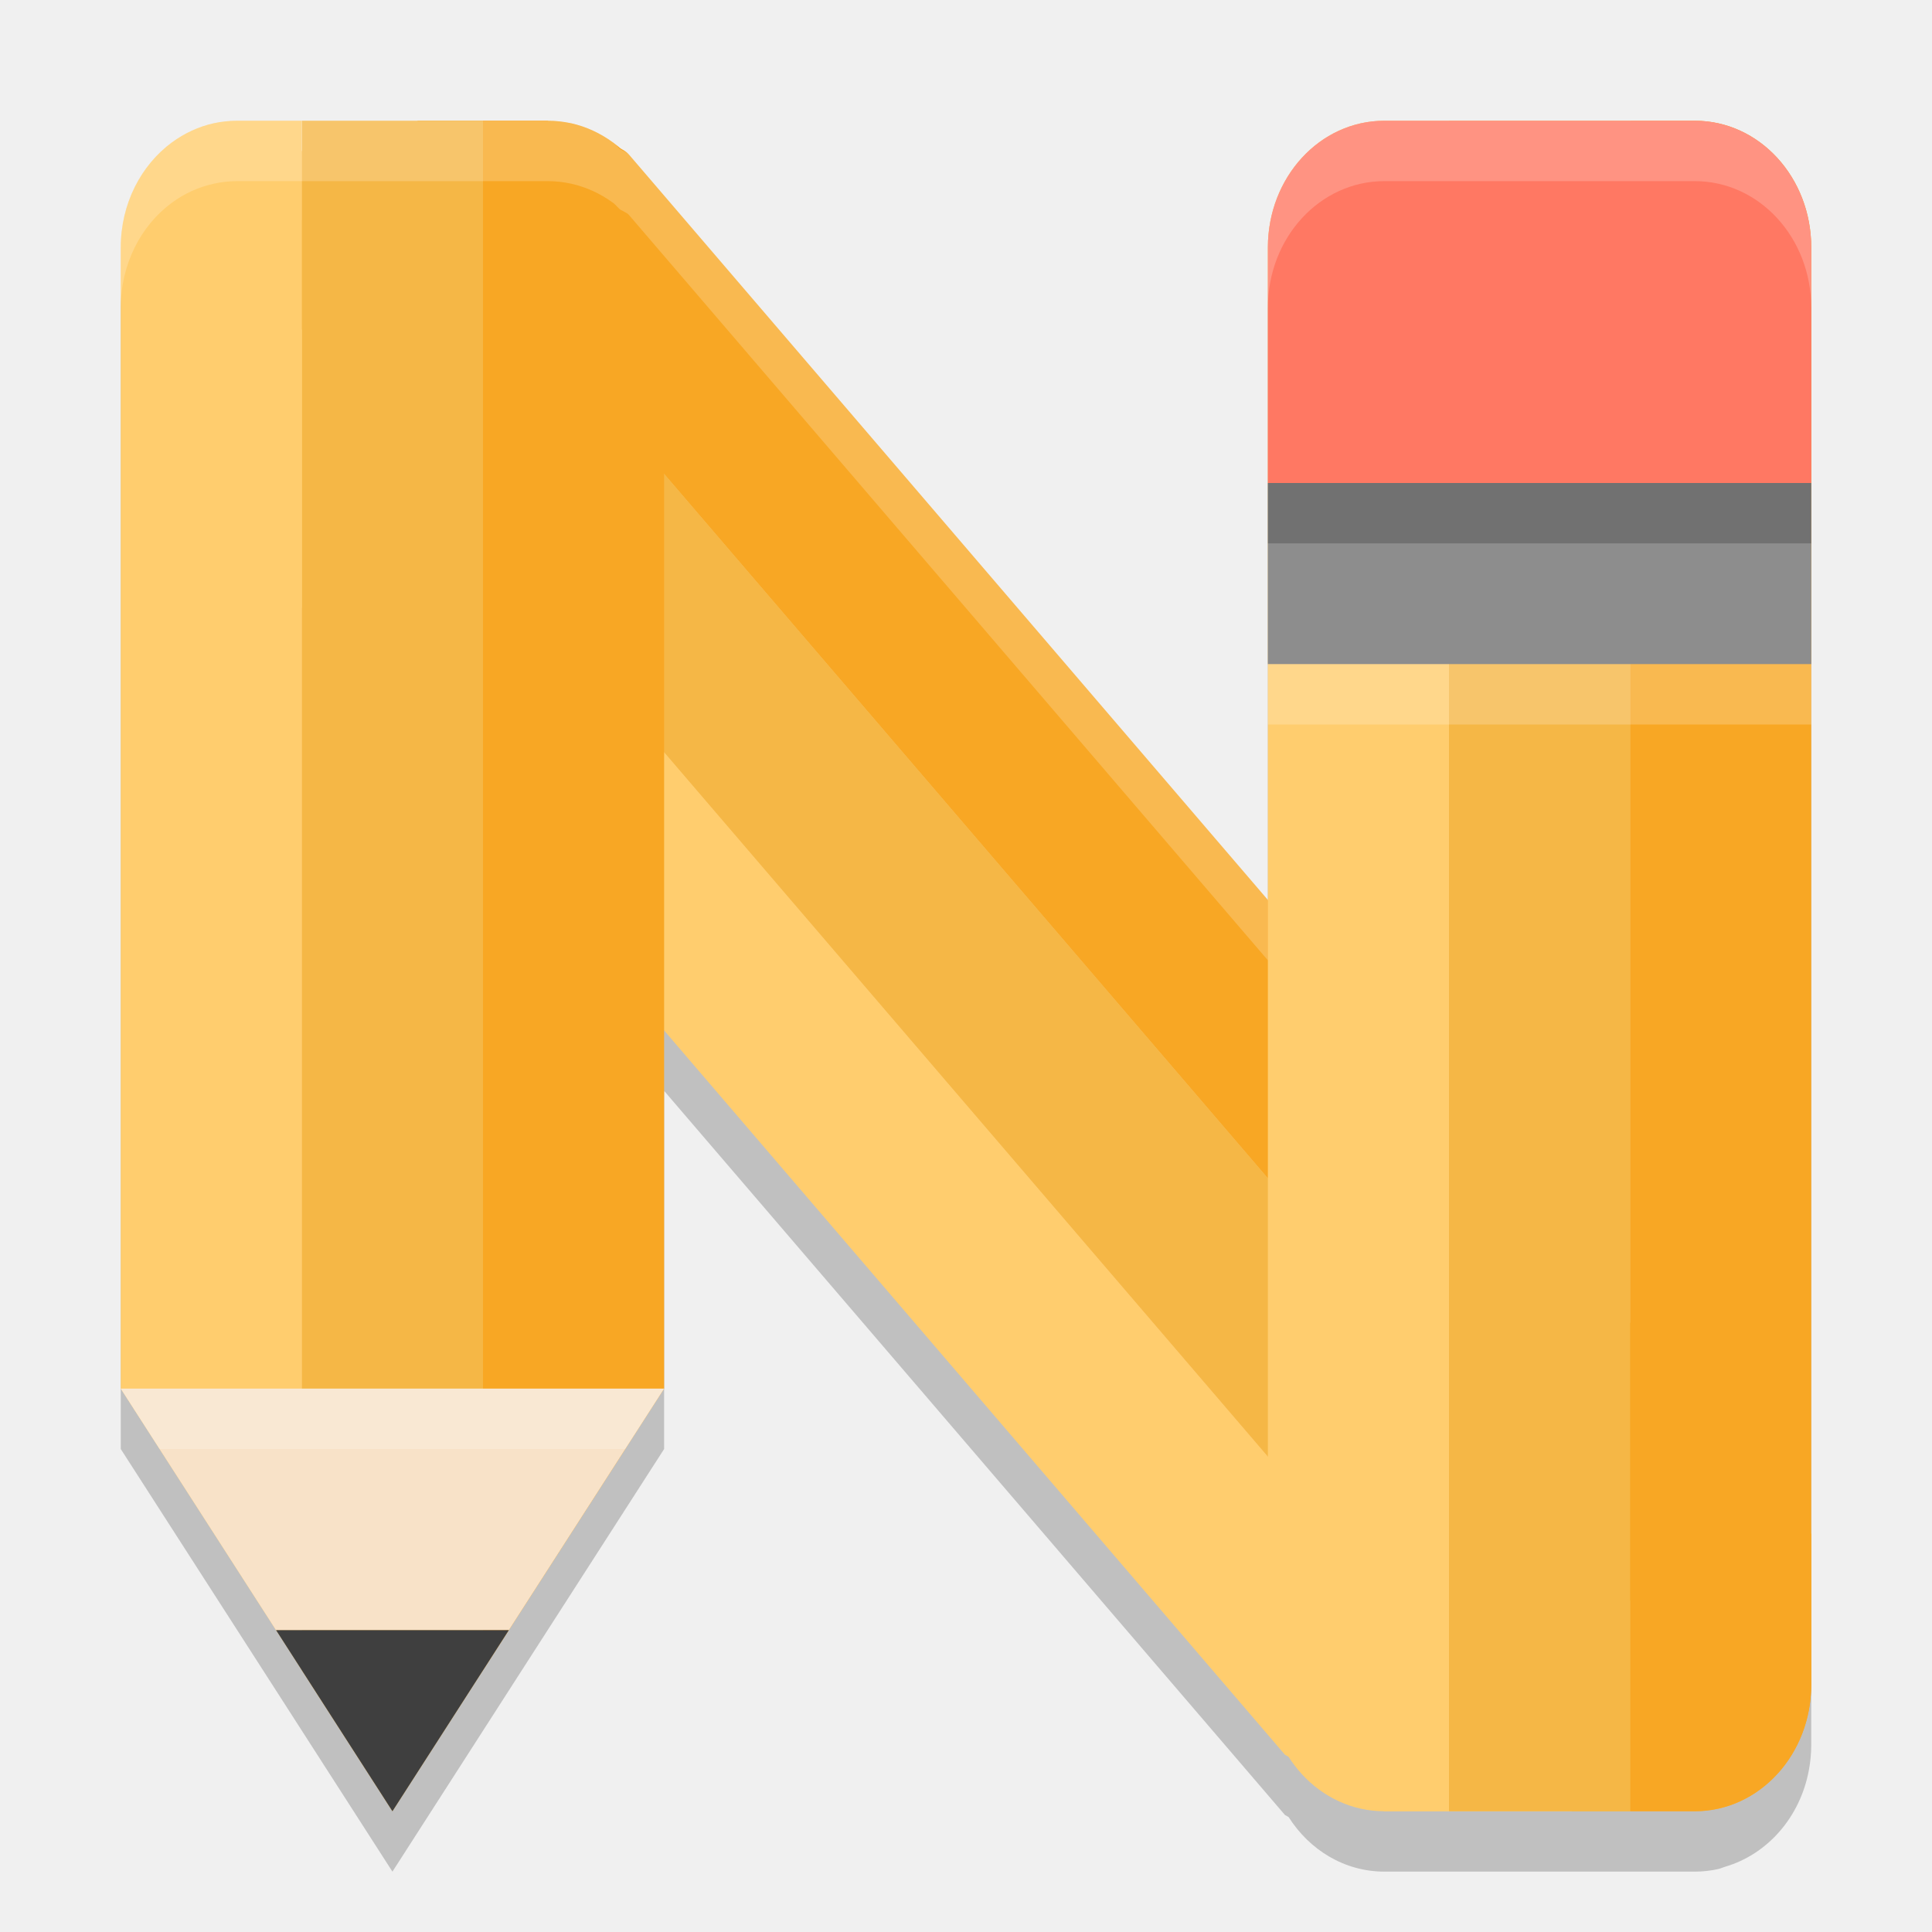
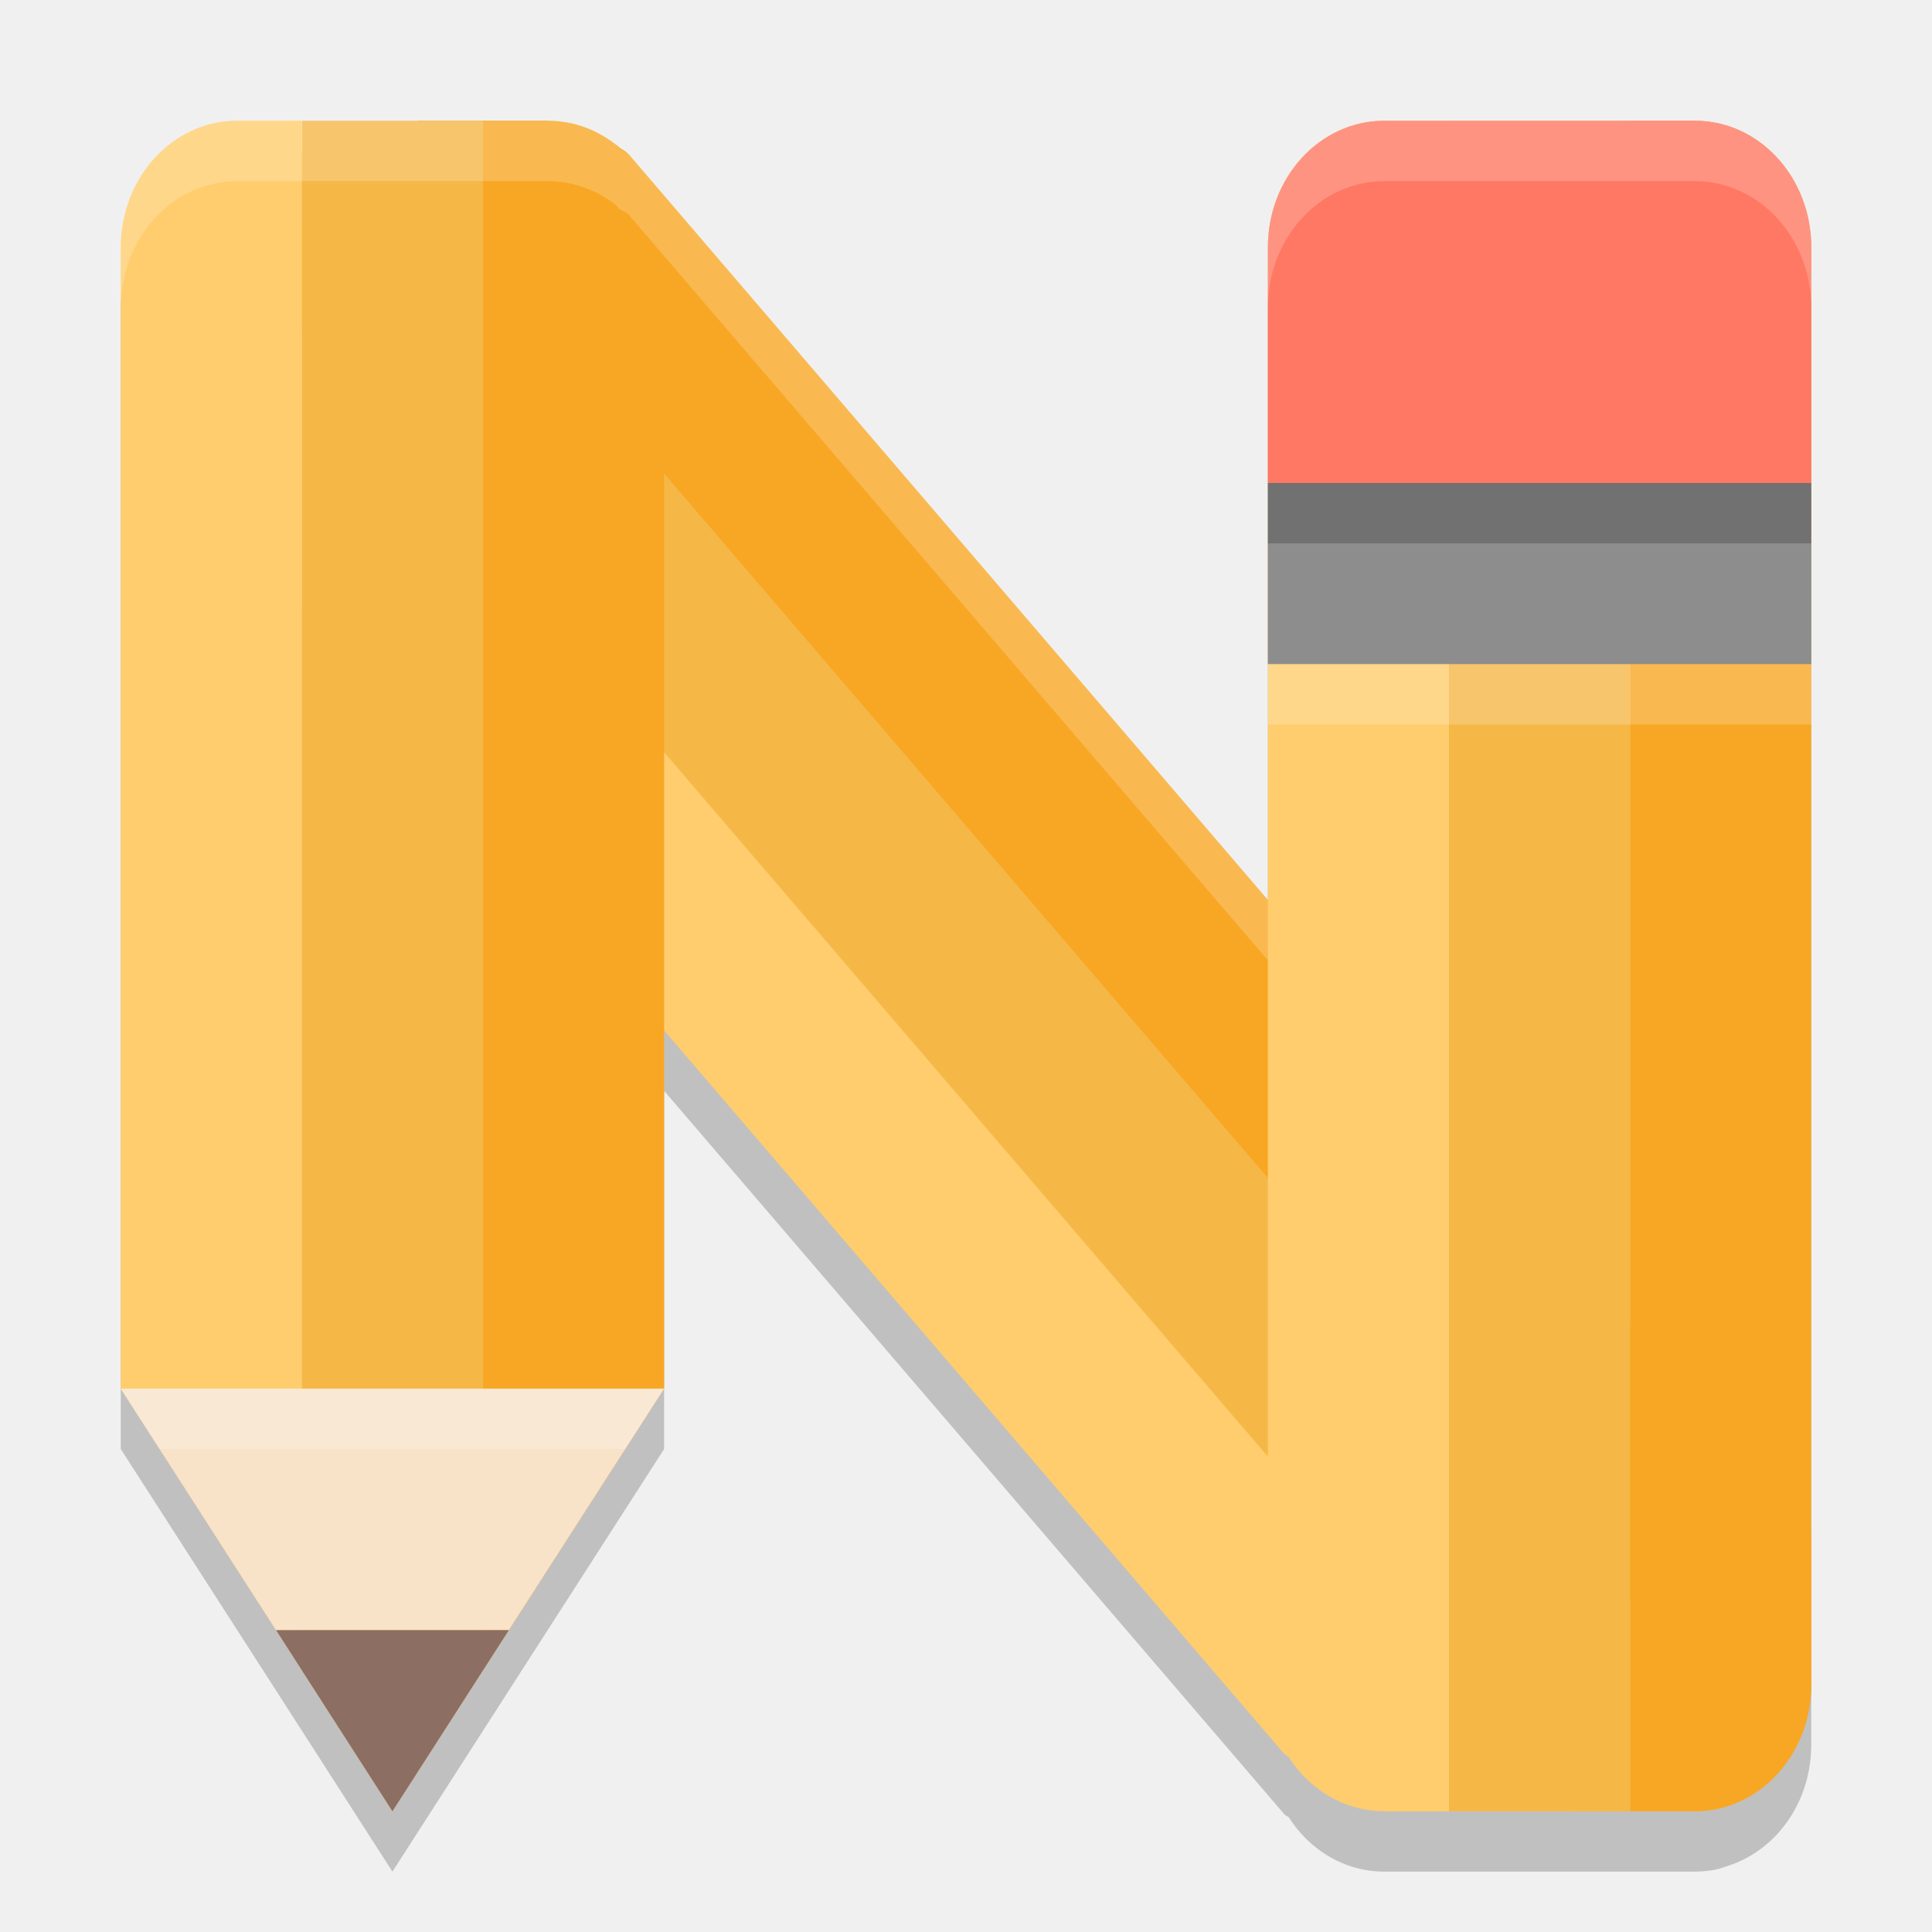
<svg xmlns="http://www.w3.org/2000/svg" width="32" height="32" version="1">
  <path style="opacity:0.2" d="m 3.93,3 c -0.134,0 -0.265,0.015 -0.391,0.043 -0.125,0.028 -0.248,0.068 -0.363,0.121 -0.115,0.053 -0.226,0.118 -0.328,0.193 -0.512,0.377 -0.848,1.015 -0.848,1.742 V 24 l 2.547,3.961 0.453,0.705 1.5,2.334 1.5,-2.334 0.453,-0.705 2.547,-3.961 v -5.932 l 10.283,11.994 0.061,0.035 C 21.691,30.643 22.271,31 22.93,31 h 3.107 0.963 1.07 c 0.134,0 0.265,-0.015 0.391,-0.043 0.038,-0.009 0.072,-0.026 0.109,-0.037 0.702,-0.204 1.246,-0.819 1.391,-1.602 0.025,-0.135 0.039,-0.274 0.039,-0.418 V 26.406 5.1 c 0,-1.163 -0.861,-2.1 -1.93,-2.1 h -1.07 -3 -1.07 c -1.068,0 -1.93,0.936 -1.93,2.1 V 15.906 L 10.416,3.559 c -0.026,-0.03 -0.093,-0.059 -0.145,-0.088 -0.041,-0.036 -0.075,-0.081 -0.119,-0.113 0,0 -0.002,0 -0.002,0 C 9.945,3.207 9.712,3.099 9.461,3.043 9.335,3.015 9.204,3 9.07,3 h -1.07 -3 z" />
  <path style="fill:#fabe5c" d="M 3.93 2.5 C 3.834 2.5 3.738 2.511 3.646 2.531 C 3.554 2.552 3.465 2.582 3.385 2.619 C 3.301 2.658 3.22 2.704 3.145 2.76 C 2.766 3.038 2.5 3.527 2.5 4.1 L 2.5 22.854 L 4.967 26.691 L 5.42 27.396 L 6.5 29.076 L 7.58 27.396 L 8.033 26.691 L 10.5 22.854 L 10.5 17.068 A 0.5 0.5 0 0 1 11.379 16.742 L 21.607 28.672 A 0.5 0.5 0 0 1 21.766 28.828 C 22.031 29.245 22.452 29.5 22.93 29.5 L 26.037 29.5 L 27 29.5 L 28.07 29.5 C 28.166 29.5 28.261 29.489 28.352 29.469 C 28.307 29.479 28.331 29.468 28.43 29.439 C 28.94 29.291 29.357 28.837 29.469 28.229 A 0.5 0.5 0 0 0 29.469 28.227 C 29.489 28.119 29.5 28.012 29.5 27.9 L 29.5 25.406 L 29.5 4.1 C 29.5 3.183 28.847 2.5 28.07 2.5 L 27 2.5 L 24 2.5 L 22.93 2.5 C 22.153 2.5 21.5 3.183 21.5 4.1 L 21.5 14.906 A 0.5 0.5 0 0 1 20.621 15.232 L 10.08 2.936 C 10.065 2.928 10.054 2.922 10.025 2.906 A 0.5 0.5 0 0 1 9.943 2.848 C 9.854 2.769 9.831 2.744 9.859 2.764 A 0.5 0.5 0 0 1 9.855 2.76 A 0.5 0.5 0 0 0 9.854 2.76 C 9.703 2.649 9.535 2.572 9.354 2.531 C 9.262 2.511 9.166 2.5 9.07 2.5 L 8 2.5 L 5 2.5 L 3.93 2.5 z" />
  <path style="fill:#f8a724" d="M 6.92,2 6.381,2.461 29.447,29.371 C 29.788,28.993 30,28.475 30,27.9 V 25.406 L 10.416,2.559 C 10.228,2.34 9.285,2.159 9.07,2 V 2 H 8 Z" />
  <path style="fill:#ffcd6e" d="m 4.104,4.412 -0.812,0.697 C 2.48,5.805 2.611,7.28 3.584,8.416 L 21.282,29.063 22.93,30 v 0 h 3.107 z" />
  <path style="fill:#f5b746" d="M 6.381 2.461 L 4.104 4.412 L 26.037 30 L 27 30 L 28.07 30 C 28.611 30 29.097 29.759 29.447 29.371 L 6.381 2.461 z" />
  <path style="fill:#f8a724" d="m 27,2 v 28 h 1.071 C 29.14,30 30,29.063 30,27.9 V 4.1 C 30,2.937 29.14,2 28.071,2 Z" />
  <path style="fill:#f5b746" d="M 5,2 V 27.666 L 6.5,30 8,27.666 V 2 Z" />
  <path style="fill:#f8a724" d="M 8,2 V 27.666 L 11,23 V 4.1 c 0,-0.727 -0.336,-1.365 -0.848,-1.742 -2.92e-4,-2.141e-4 -8.57e-4,2.137e-4 -0.001,0 C 9.945,2.208 9.712,2.098 9.461,2.042 c -3.746e-4,-8.3e-5 -7.8e-4,8.28e-5 -0.001,0 C 9.334,2.015 9.205,2 9.071,2 Z" />
  <path style="fill:#ffcd6e" d="M 3.929,2 C 3.795,2 3.664,2.015 3.539,2.042 3.413,2.07 3.292,2.111 3.177,2.164 3.061,2.217 2.951,2.283 2.848,2.358 2.336,2.735 2,3.373 2,4.1 V 23 l 3,4.666 V 2 Z" />
  <path style="fill:#ffcd6e" d="M 22.929,2 C 21.86,2 21,2.937 21,4.1 v 23.8 c 0,1.163 0.86,2.1 1.929,2.1 H 24 V 2 Z" />
  <rect style="fill:#f5b746" width="3" height="28" x="24" y="2" />
  <rect style="fill:#8d8d8d" width="9" height="3" x="21" y="8" />
  <path style="fill:#ff7863" d="M 22.929,2 C 21.86,2 21,2.937 21,4.1 V 8 h 9 V 4.1 C 30,2.937 29.14,2 28.071,2 Z" />
  <path style="fill:#f8e2c8" d="M 2 23 L 4.572 27 L 8.428 27 L 11 23 L 2 23 z" />
-   <path style="fill:#3f3f3f" d="M 4.572 27 L 6.5 30 L 8.428 27 L 4.572 27 z" />
+   <path style="fill:#8d6e63" d="M 4.572 27 L 6.5 30 L 8.428 27 L 4.572 27 z" />
  <path style="opacity:0.2;fill:#ffffff" d="M 3.93 2 C 3.796 2 3.665 2.015 3.539 2.043 C 3.414 2.071 3.291 2.111 3.176 2.164 C 3.06 2.217 2.95 2.282 2.848 2.357 C 2.335 2.734 2 3.373 2 4.1 L 2 5.1 C 2 4.373 2.335 3.734 2.848 3.357 C 2.95 3.282 3.06 3.217 3.176 3.164 C 3.291 3.111 3.414 3.071 3.539 3.043 C 3.665 3.015 3.796 3 3.93 3 L 5 3 L 8 3 L 9.07 3 C 9.204 3 9.335 3.015 9.461 3.043 C 9.712 3.099 9.946 3.207 10.15 3.357 L 10.152 3.357 C 10.196 3.39 10.23 3.435 10.271 3.471 C 10.323 3.5 10.39 3.528 10.416 3.559 L 21 15.906 L 21 14.906 L 10.416 2.559 C 10.39 2.528 10.323 2.5 10.271 2.471 C 10.23 2.435 10.196 2.39 10.152 2.357 L 10.15 2.357 C 9.946 2.207 9.712 2.099 9.461 2.043 C 9.335 2.015 9.204 2 9.07 2 L 8 2 L 5 2 L 3.93 2 z" />
  <path style="opacity:0.2;fill:#ffffff" d="M 22.93 2 C 21.861 2 21 2.936 21 4.1 L 21 5.1 C 21 3.936 21.861 3 22.93 3 L 28.07 3 C 29.139 3 30 3.936 30 5.1 L 30 4.1 C 30 2.936 29.139 2 28.07 2 L 22.93 2 z" />
  <rect style="opacity:0.2" width="9" height="1" x="21" y="8" />
  <rect style="opacity:0.2;fill:#ffffff" width="9" height="1" x="21" y="11" />
  <path style="opacity:0.2;fill:#ffffff" d="M 2 23 L 2.643 24 L 10.357 24 L 11 23 L 2 23 z" />
</svg>
